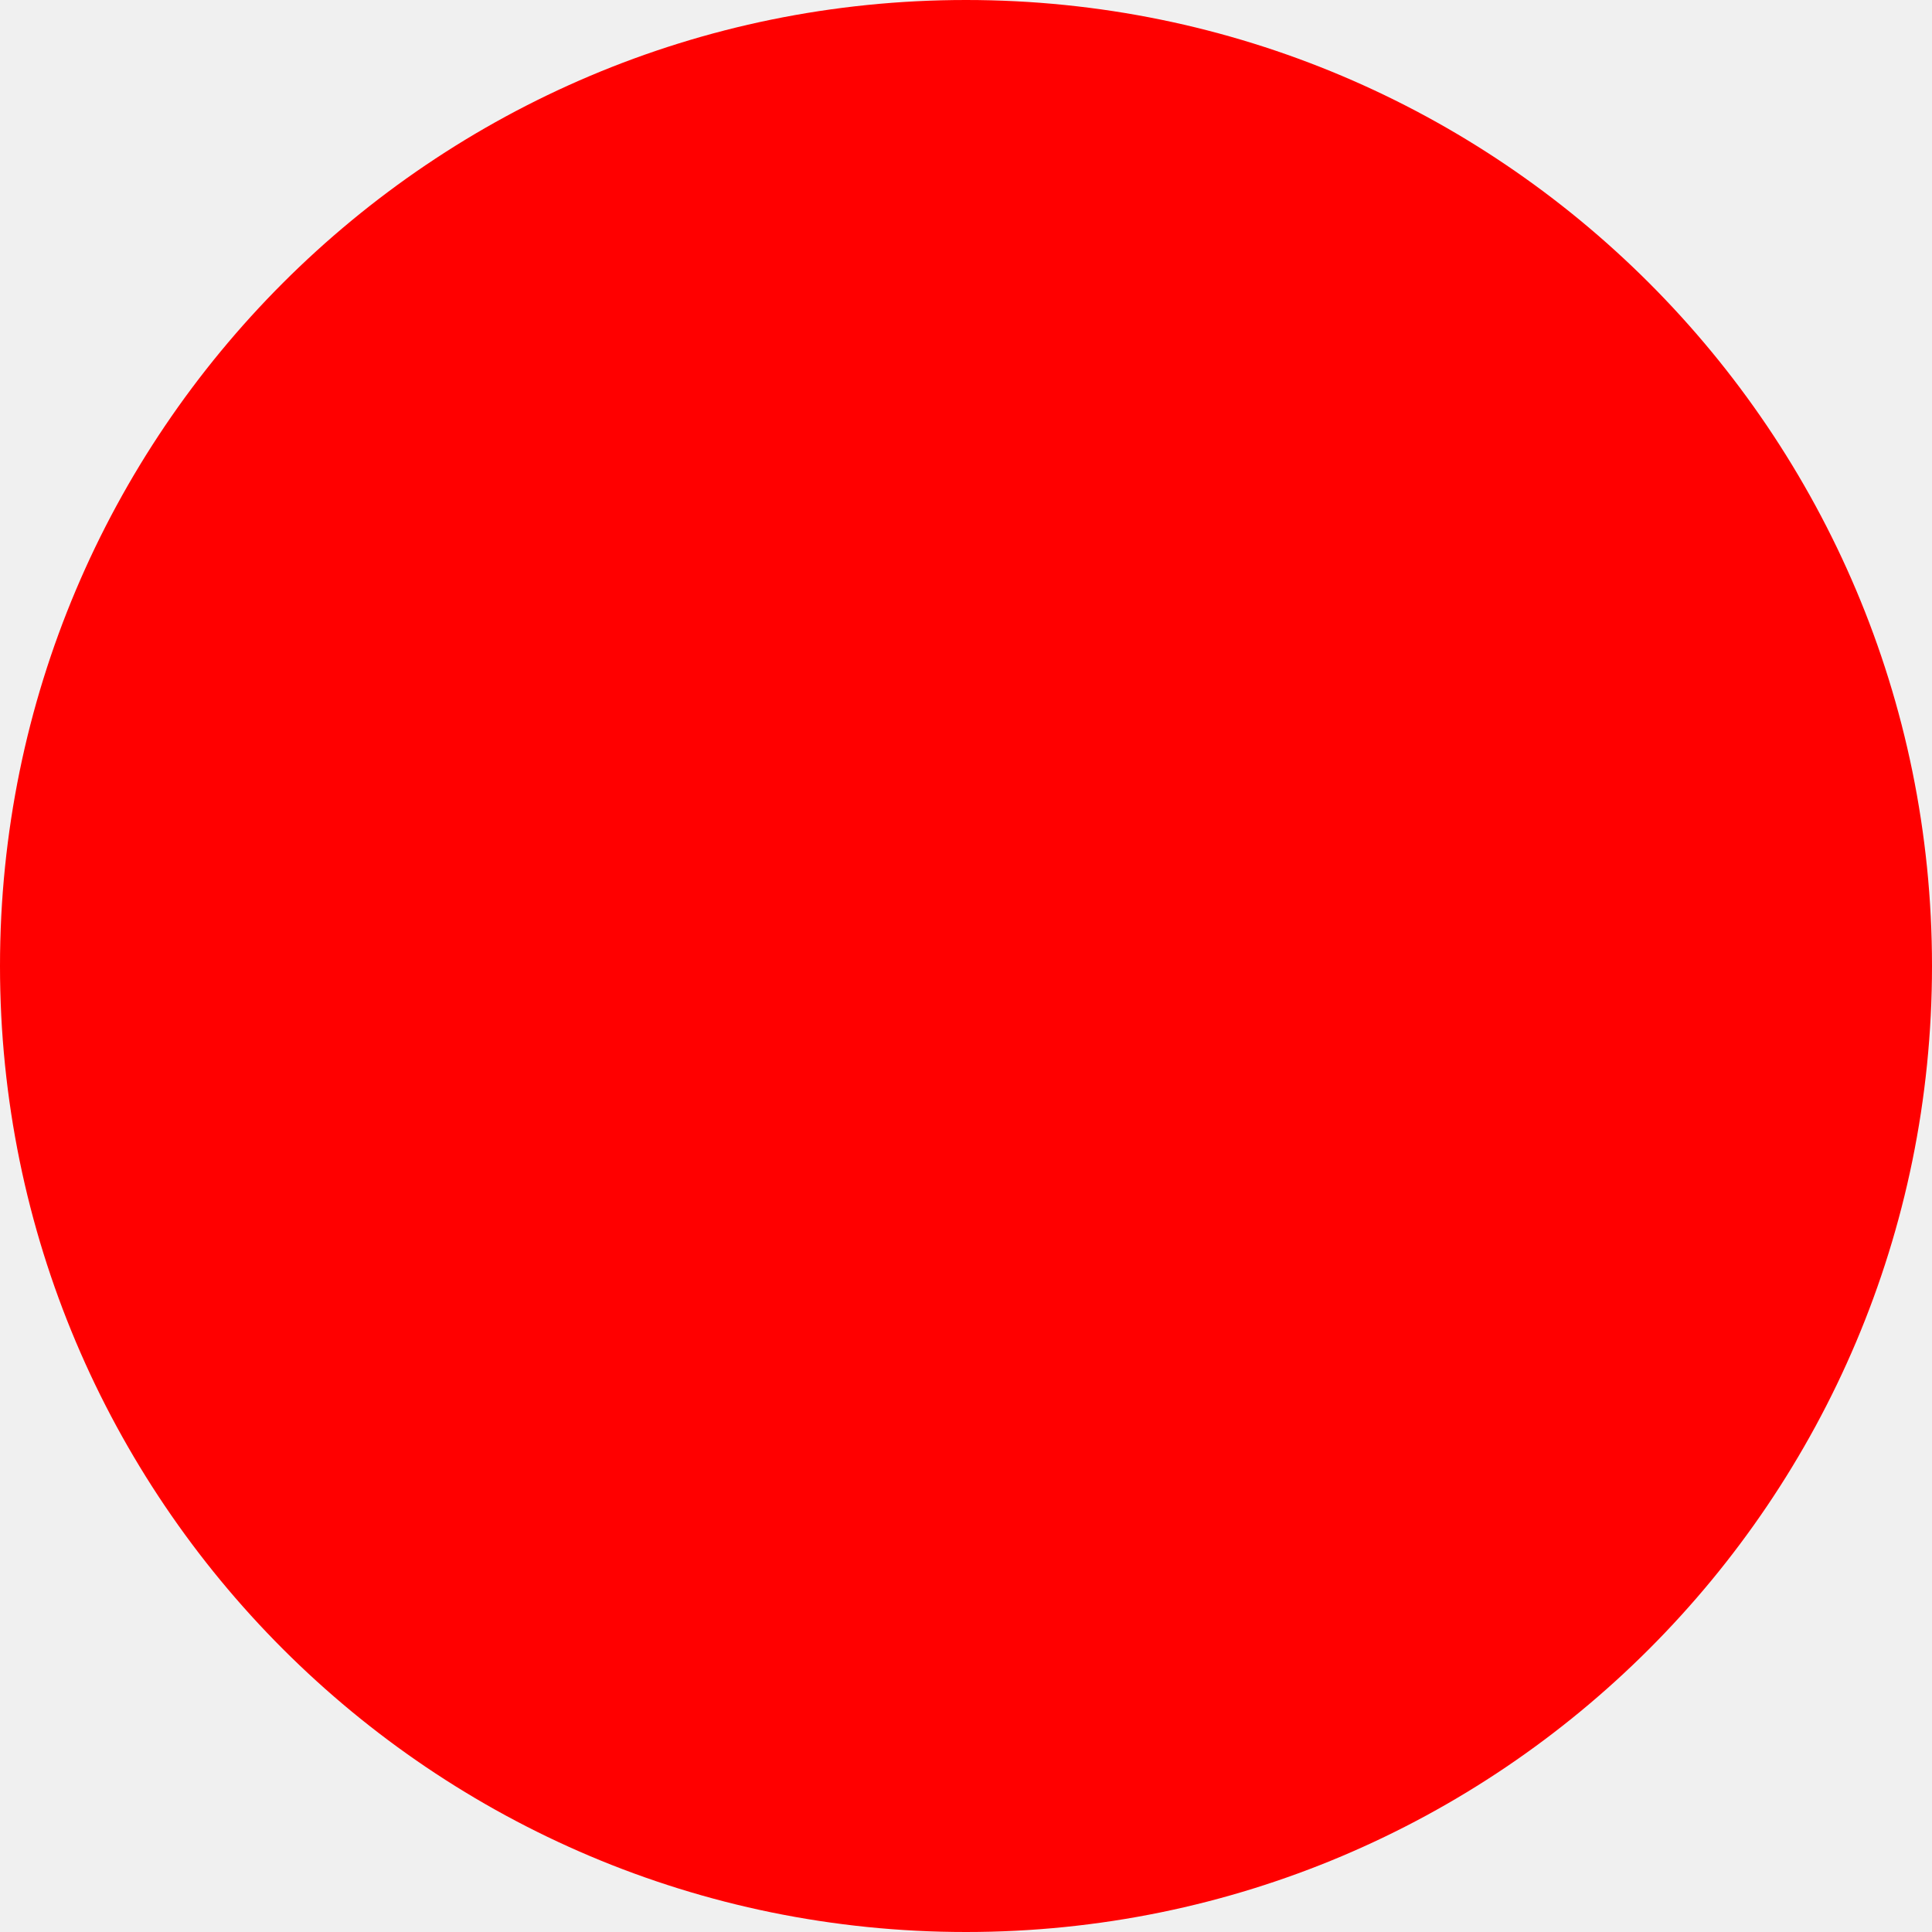
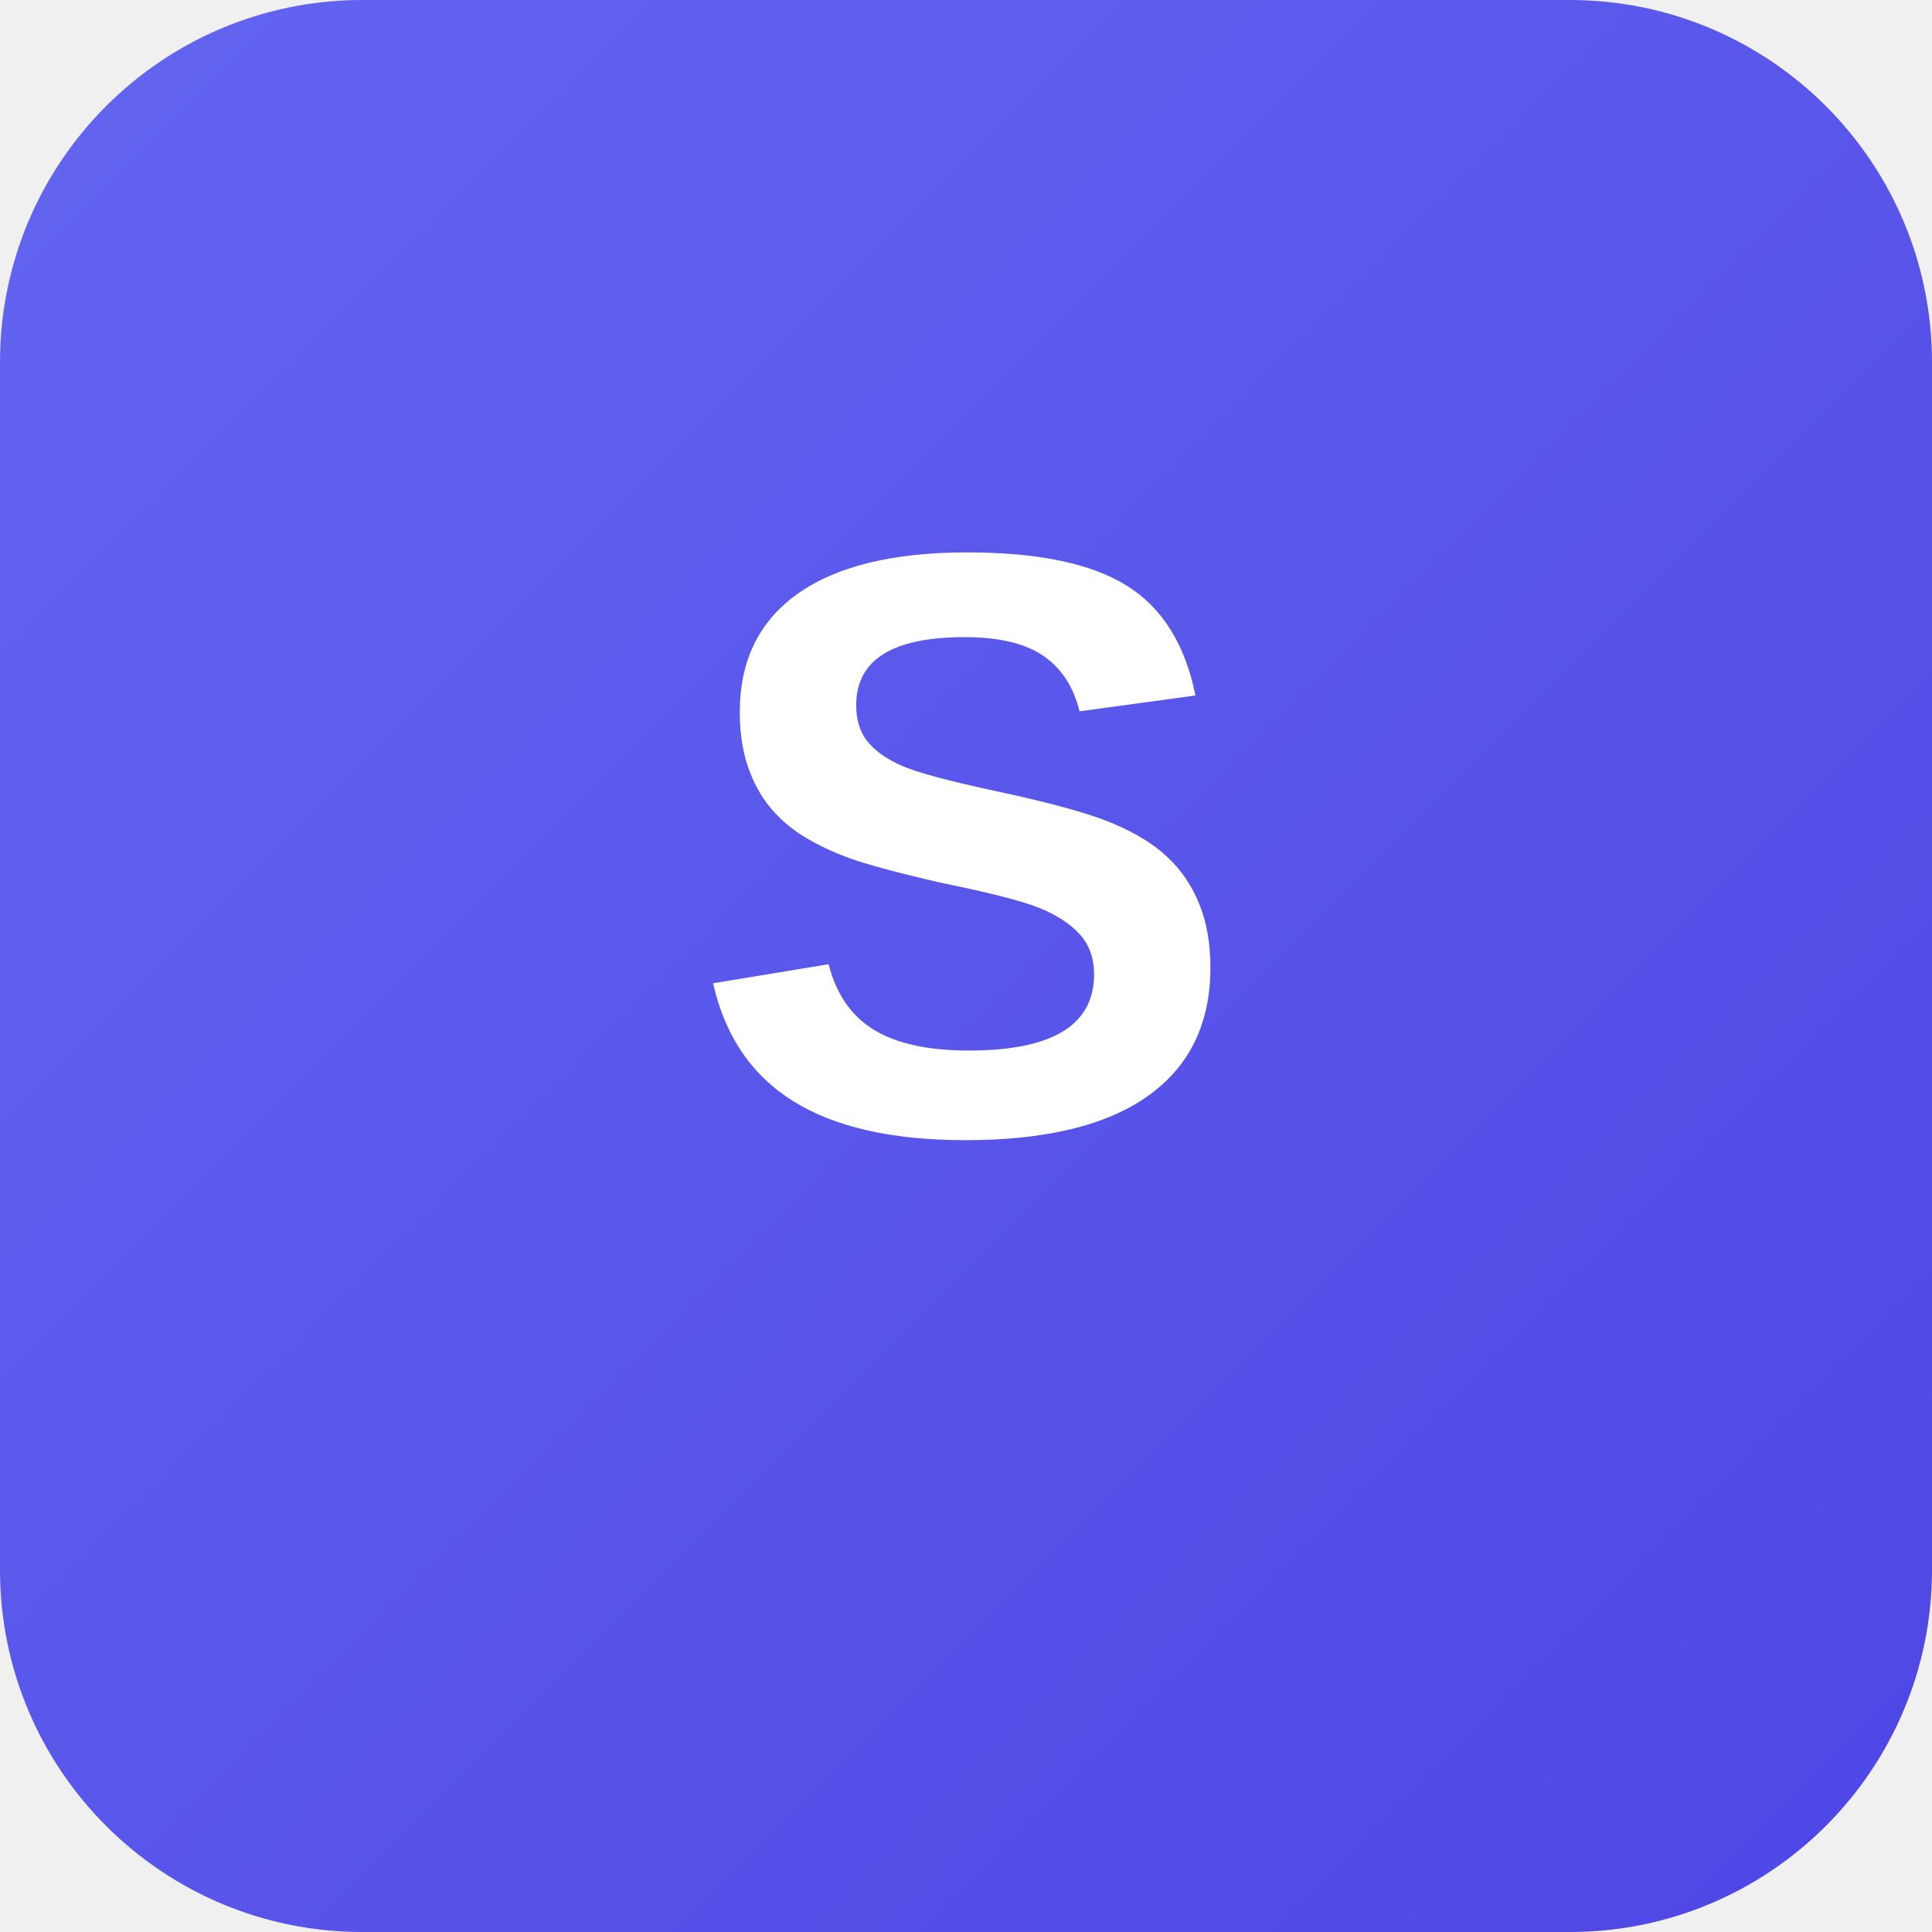
<svg xmlns="http://www.w3.org/2000/svg" width="512" height="512">
-   <circle cx="256" cy="256" r="256" fill="red" />
+   <defs>
+     <linearGradient id="g" x1="0%" y1="0%" x2="100%" y2="100%">
+       <stop offset="0%" style="stop-color:#6366F1" />
+       <stop offset="100%" style="stop-color:#4F46E5" />
+     </linearGradient>
+   </defs>
+   <rect width="512" height="512" rx="96" fill="url(#g)" />
+   <text x="256" y="300" text-anchor="middle" font-family="Arial, sans-serif" font-weight="bold" font-size="220" fill="white">S</text>
</svg>
